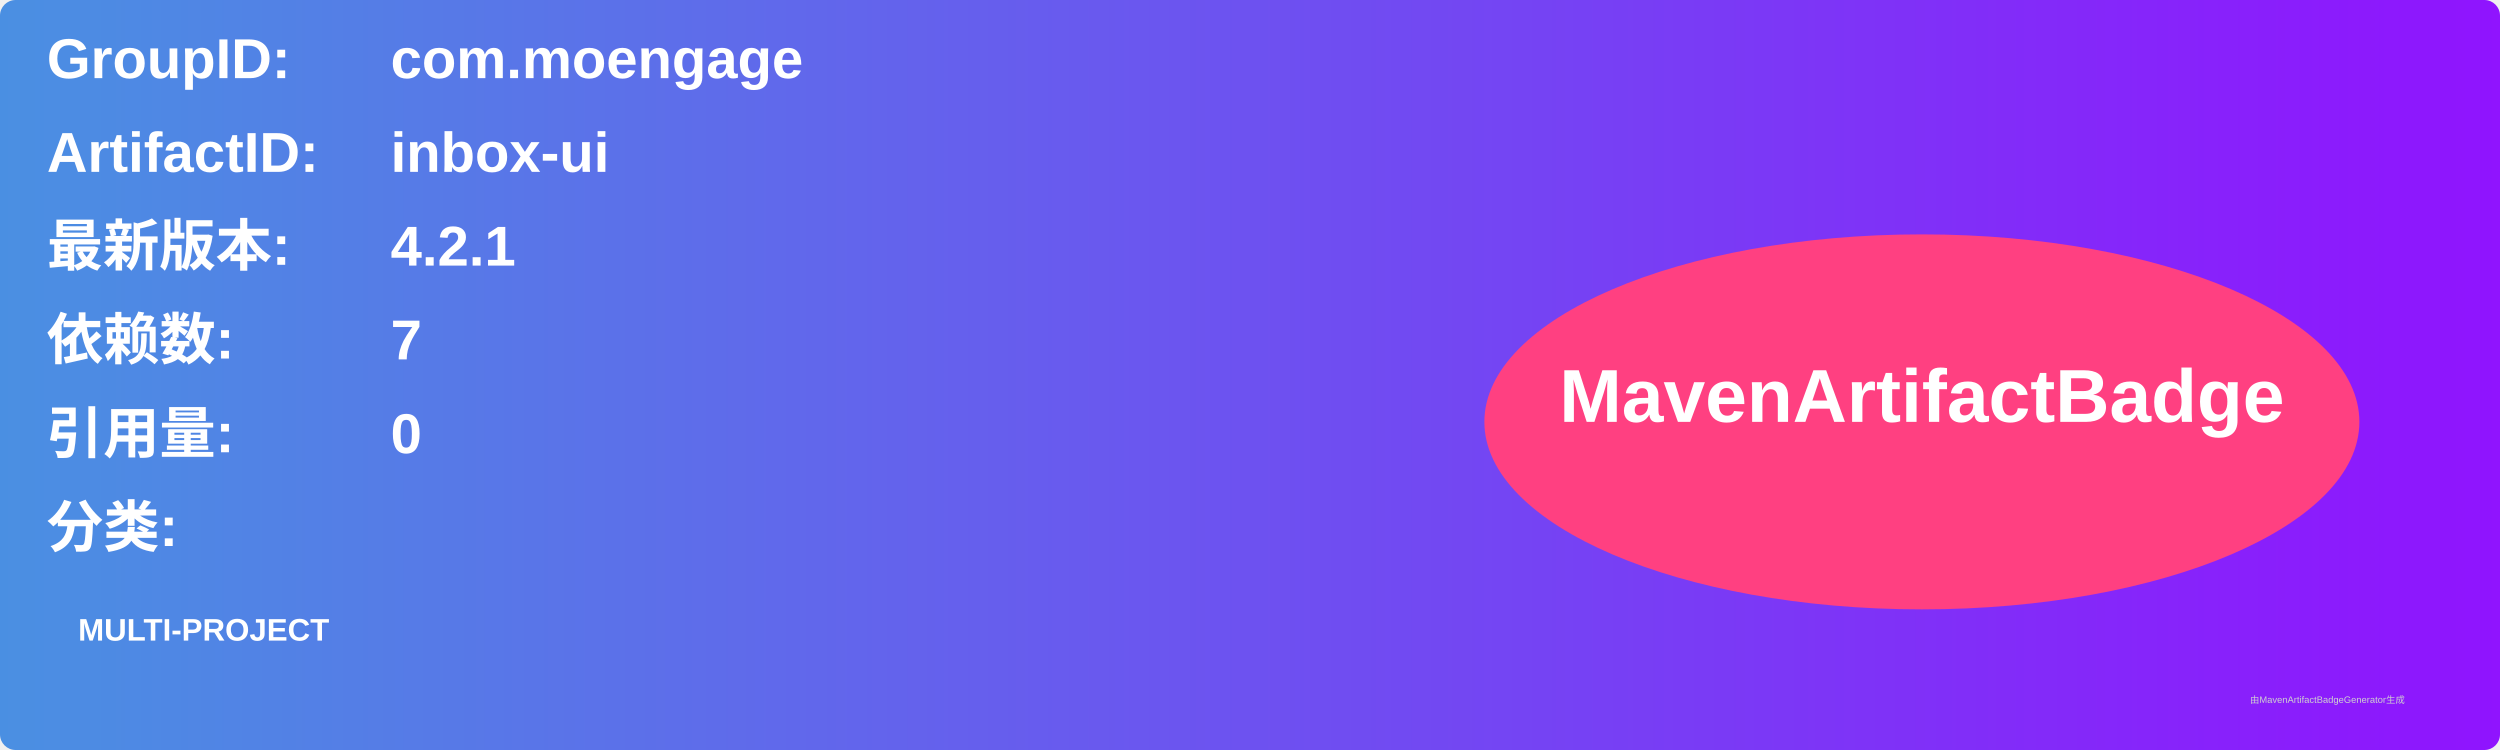
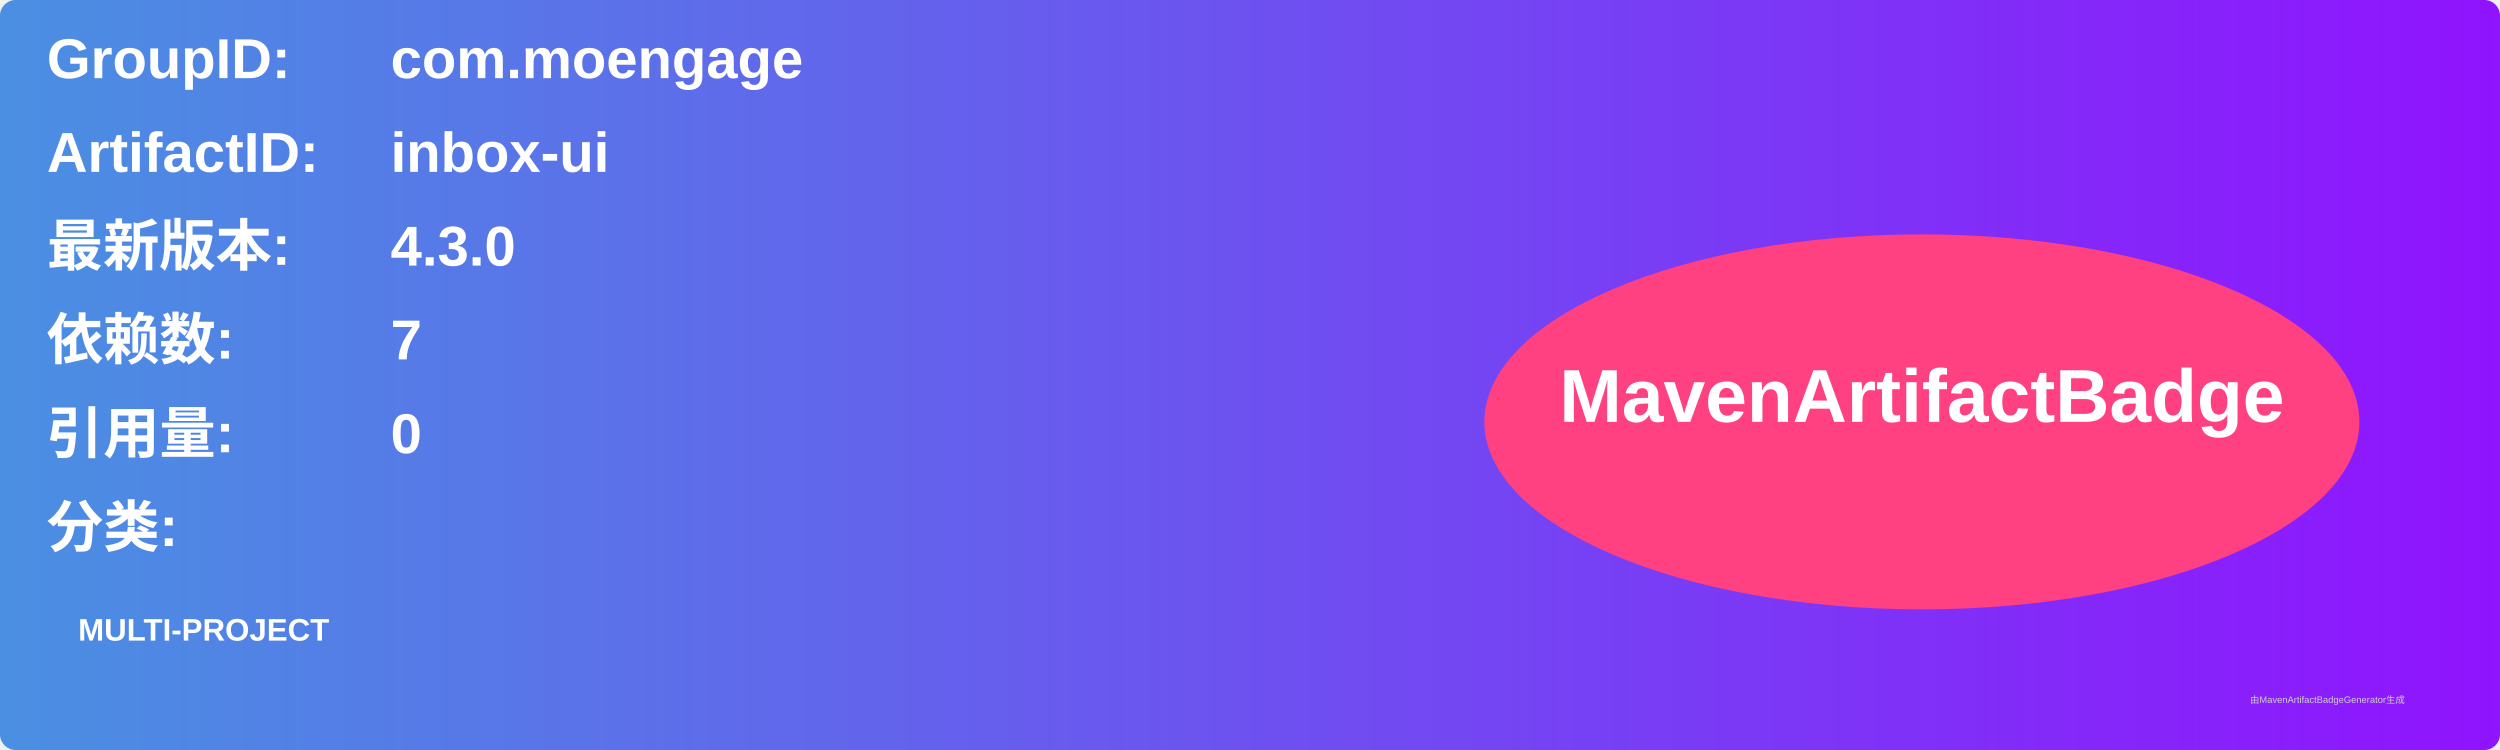
<svg xmlns="http://www.w3.org/2000/svg" width="800" height="240" viewBox="0 0 800 240">
  <linearGradient id="grad" x1="0%" y1="0%" x2="100%" y2="0%">
    <stop offset="0%" stop-color="#4a90e2" />
    <stop offset="100%" stop-color="#9013fe" />
  </linearGradient>
  <rect width="100%" height="100%" rx="5" ry="5" fill="url(#grad)" />
  <g transform="translate(15, 15)">
    <text x="0" y="10" font-family="Arial" font-size="18" fill="white" font-weight="bold" width="260">GroupID:</text>
    <text x="110" y="10" font-family="Arial" font-size="18" fill="white" font-weight="bold" width="460">com.moengage</text>
    <text x="0" y="40" font-family="Arial" font-size="18" fill="white" font-weight="bold" width="260">ArtifactID:</text>
    <text x="110" y="40" font-family="Arial" font-size="18" fill="white" font-weight="bold" width="460">inbox-ui</text>
    <text x="0" y="70" font-family="Arial" font-size="18" fill="white" font-weight="bold">最新版本:</text>
    <text x="110" y="70" font-family="Arial" font-size="18" fill="white" font-weight="bold">
-       <tspan font-weight="bold">4.2.1</tspan>
+       <tspan font-weight="bold">4.3.0</tspan>
    </text>
    <text x="0" y="100" font-family="Arial" font-size="18" fill="white" font-weight="bold">依赖数: </text>
    <text x="110" y="100" font-family="Arial" font-size="18" fill="white">
      <tspan font-weight="bold">7</tspan>
    </text>
    <text x="0" y="130" font-family="Arial" font-size="18" fill="white" font-weight="bold">引用量: </text>
    <text x="110" y="130" font-family="Arial" font-size="18" fill="white">
      <tspan font-weight="bold">0</tspan>
    </text>
    <text x="0" y="160" font-family="Arial" font-size="18" fill="white" font-weight="bold">分类:</text>
    <text x="10" y="190" font-family="Arial" font-size="10" fill="white">
      <tspan font-weight="bold">MULTI-PROJECT</tspan>
    </text>
    <ellipse cx="600" cy="120" rx="140" ry="60" fill="#ff4081" />
    <text x="600" y="120" text-anchor="middle" font-family="Arial" font-size="24" fill="white" font-weight="bold">MavenArtifactBadge</text>
  </g>
  <text x="720" y="225" font-family="Arial" font-size="3" fill="#d0d0d0">由MavenArtifactBadgeGenerator生成</text>
</svg>
